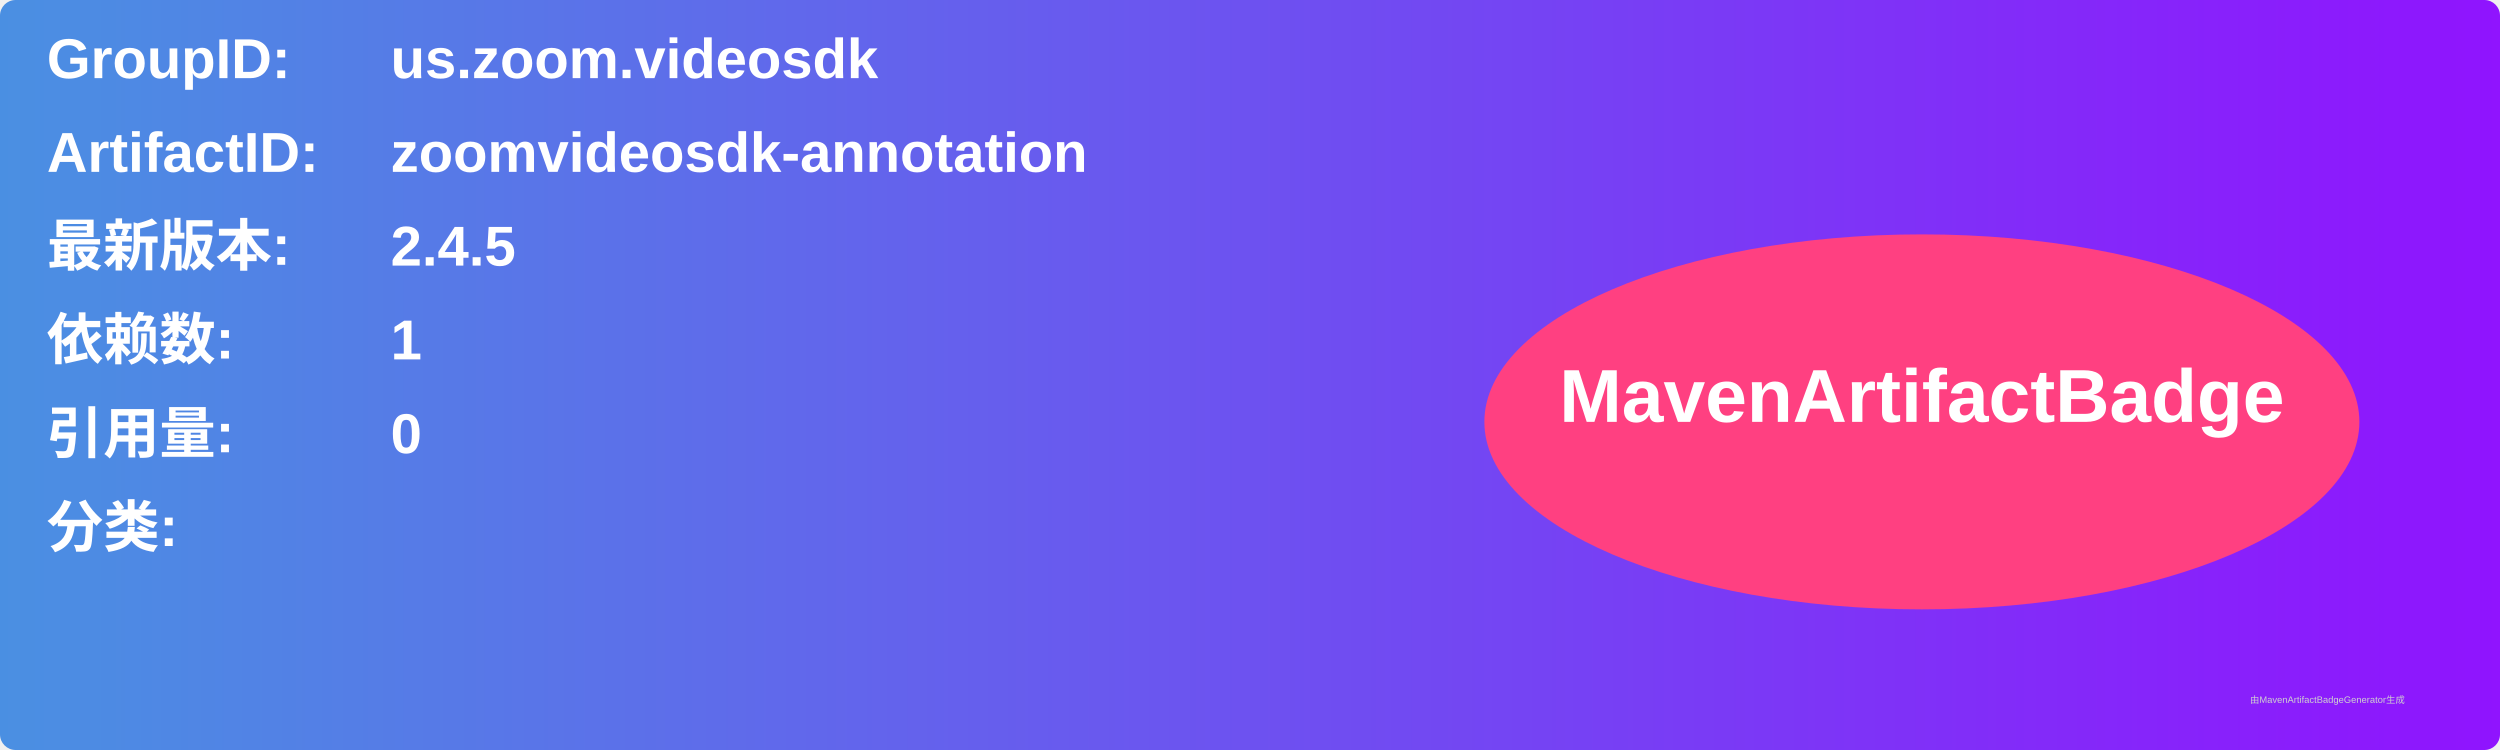
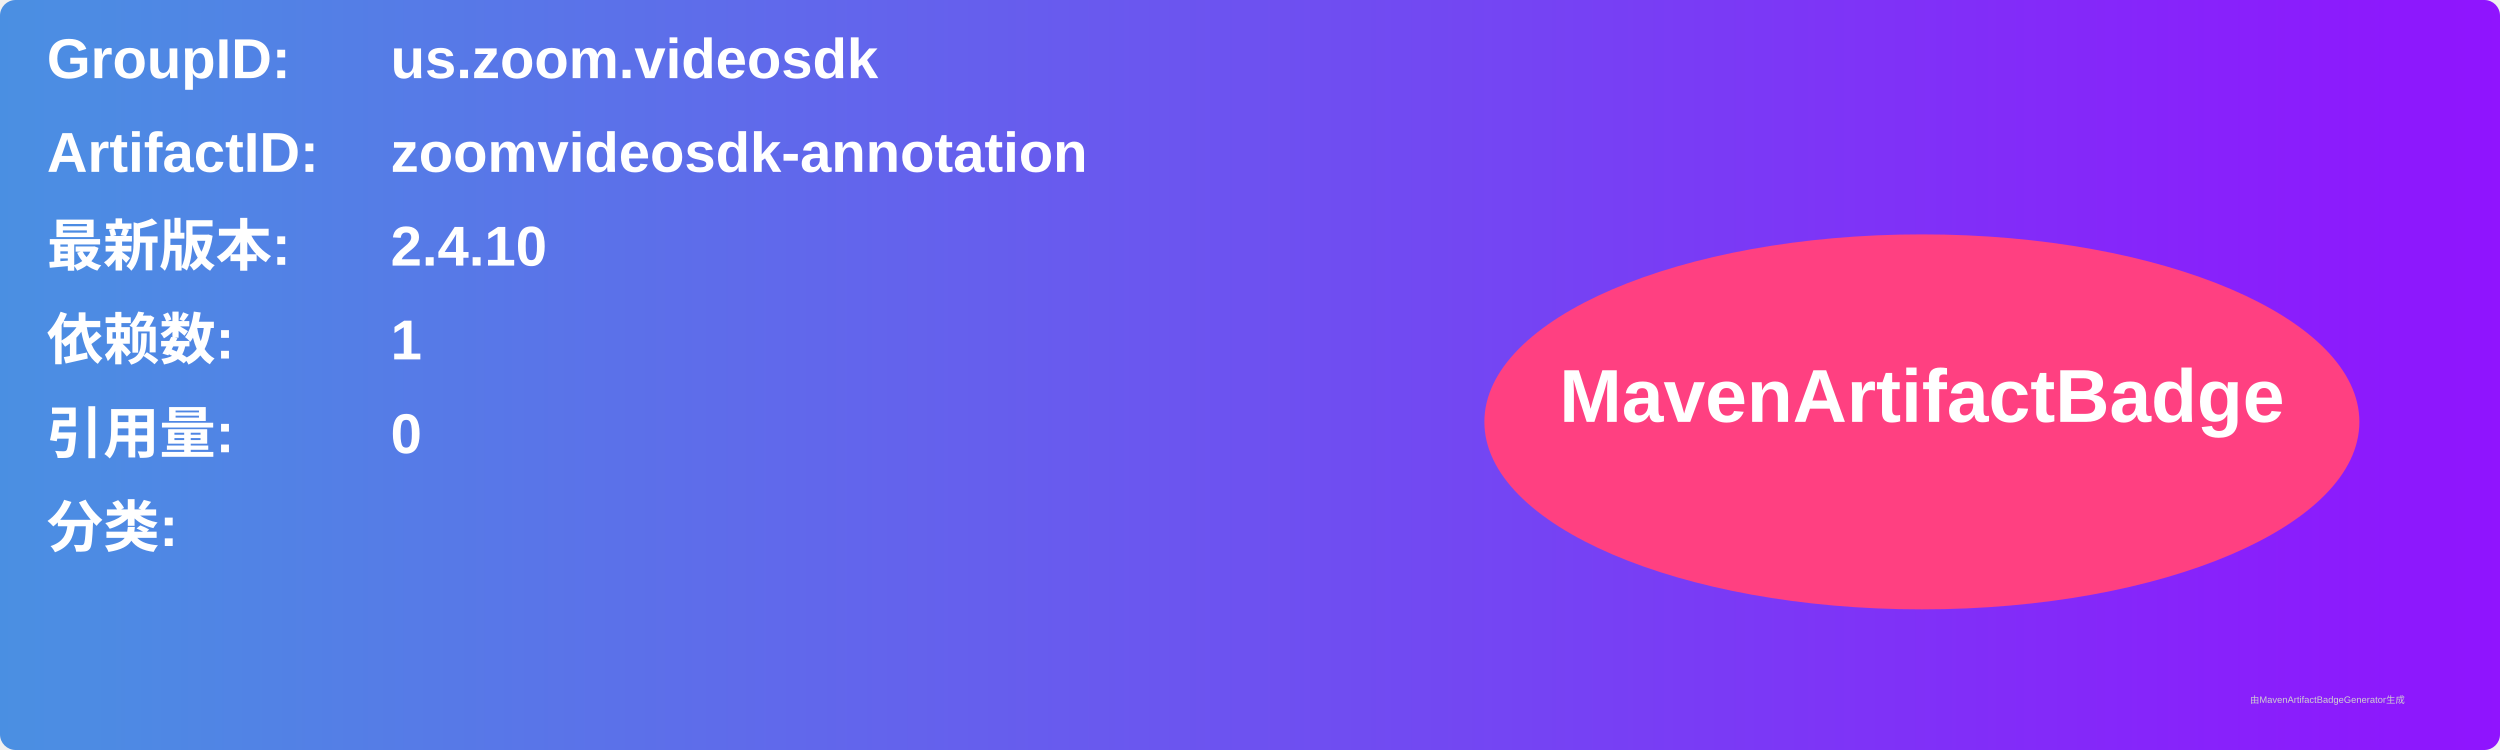
<svg xmlns="http://www.w3.org/2000/svg" width="800" height="240" viewBox="0 0 800 240">
  <linearGradient id="grad" x1="0%" y1="0%" x2="100%" y2="0%">
    <stop offset="0%" stop-color="#4a90e2" />
    <stop offset="100%" stop-color="#9013fe" />
  </linearGradient>
  <rect width="100%" height="100%" rx="5" ry="5" fill="url(#grad)" />
  <g transform="translate(15, 15)">
    <text x="0" y="10" font-family="Arial" font-size="18" fill="white" font-weight="bold" width="260">GroupID:</text>
    <text x="110" y="10" font-family="Arial" font-size="18" fill="white" font-weight="bold" width="460">us.zoom.videosdk</text>
    <text x="0" y="40" font-family="Arial" font-size="18" fill="white" font-weight="bold" width="260">ArtifactID:</text>
    <text x="110" y="40" font-family="Arial" font-size="18" fill="white" font-weight="bold" width="460">zoomvideosdk-annotation</text>
    <text x="0" y="70" font-family="Arial" font-size="18" fill="white" font-weight="bold">最新版本:</text>
    <text x="110" y="70" font-family="Arial" font-size="18" fill="white" font-weight="bold">
-       <tspan font-weight="bold">2.4.5</tspan>
+       <tspan font-weight="bold">2.4.10</tspan>
    </text>
    <text x="0" y="100" font-family="Arial" font-size="18" fill="white" font-weight="bold">依赖数: </text>
    <text x="110" y="100" font-family="Arial" font-size="18" fill="white">
      <tspan font-weight="bold">1</tspan>
    </text>
    <text x="0" y="130" font-family="Arial" font-size="18" fill="white" font-weight="bold">引用量: </text>
    <text x="110" y="130" font-family="Arial" font-size="18" fill="white">
      <tspan font-weight="bold">0</tspan>
    </text>
    <text x="0" y="160" font-family="Arial" font-size="18" fill="white" font-weight="bold">分类:</text>
    <text x="10" y="190" font-family="Arial" font-size="10" fill="white">
      <tspan font-weight="bold" />
    </text>
    <ellipse cx="600" cy="120" rx="140" ry="60" fill="#ff4081" />
    <text x="600" y="120" text-anchor="middle" font-family="Arial" font-size="24" fill="white" font-weight="bold">MavenArtifactBadge</text>
  </g>
  <text x="720" y="225" font-family="Arial" font-size="3" fill="#d0d0d0">由MavenArtifactBadgeGenerator生成</text>
</svg>
